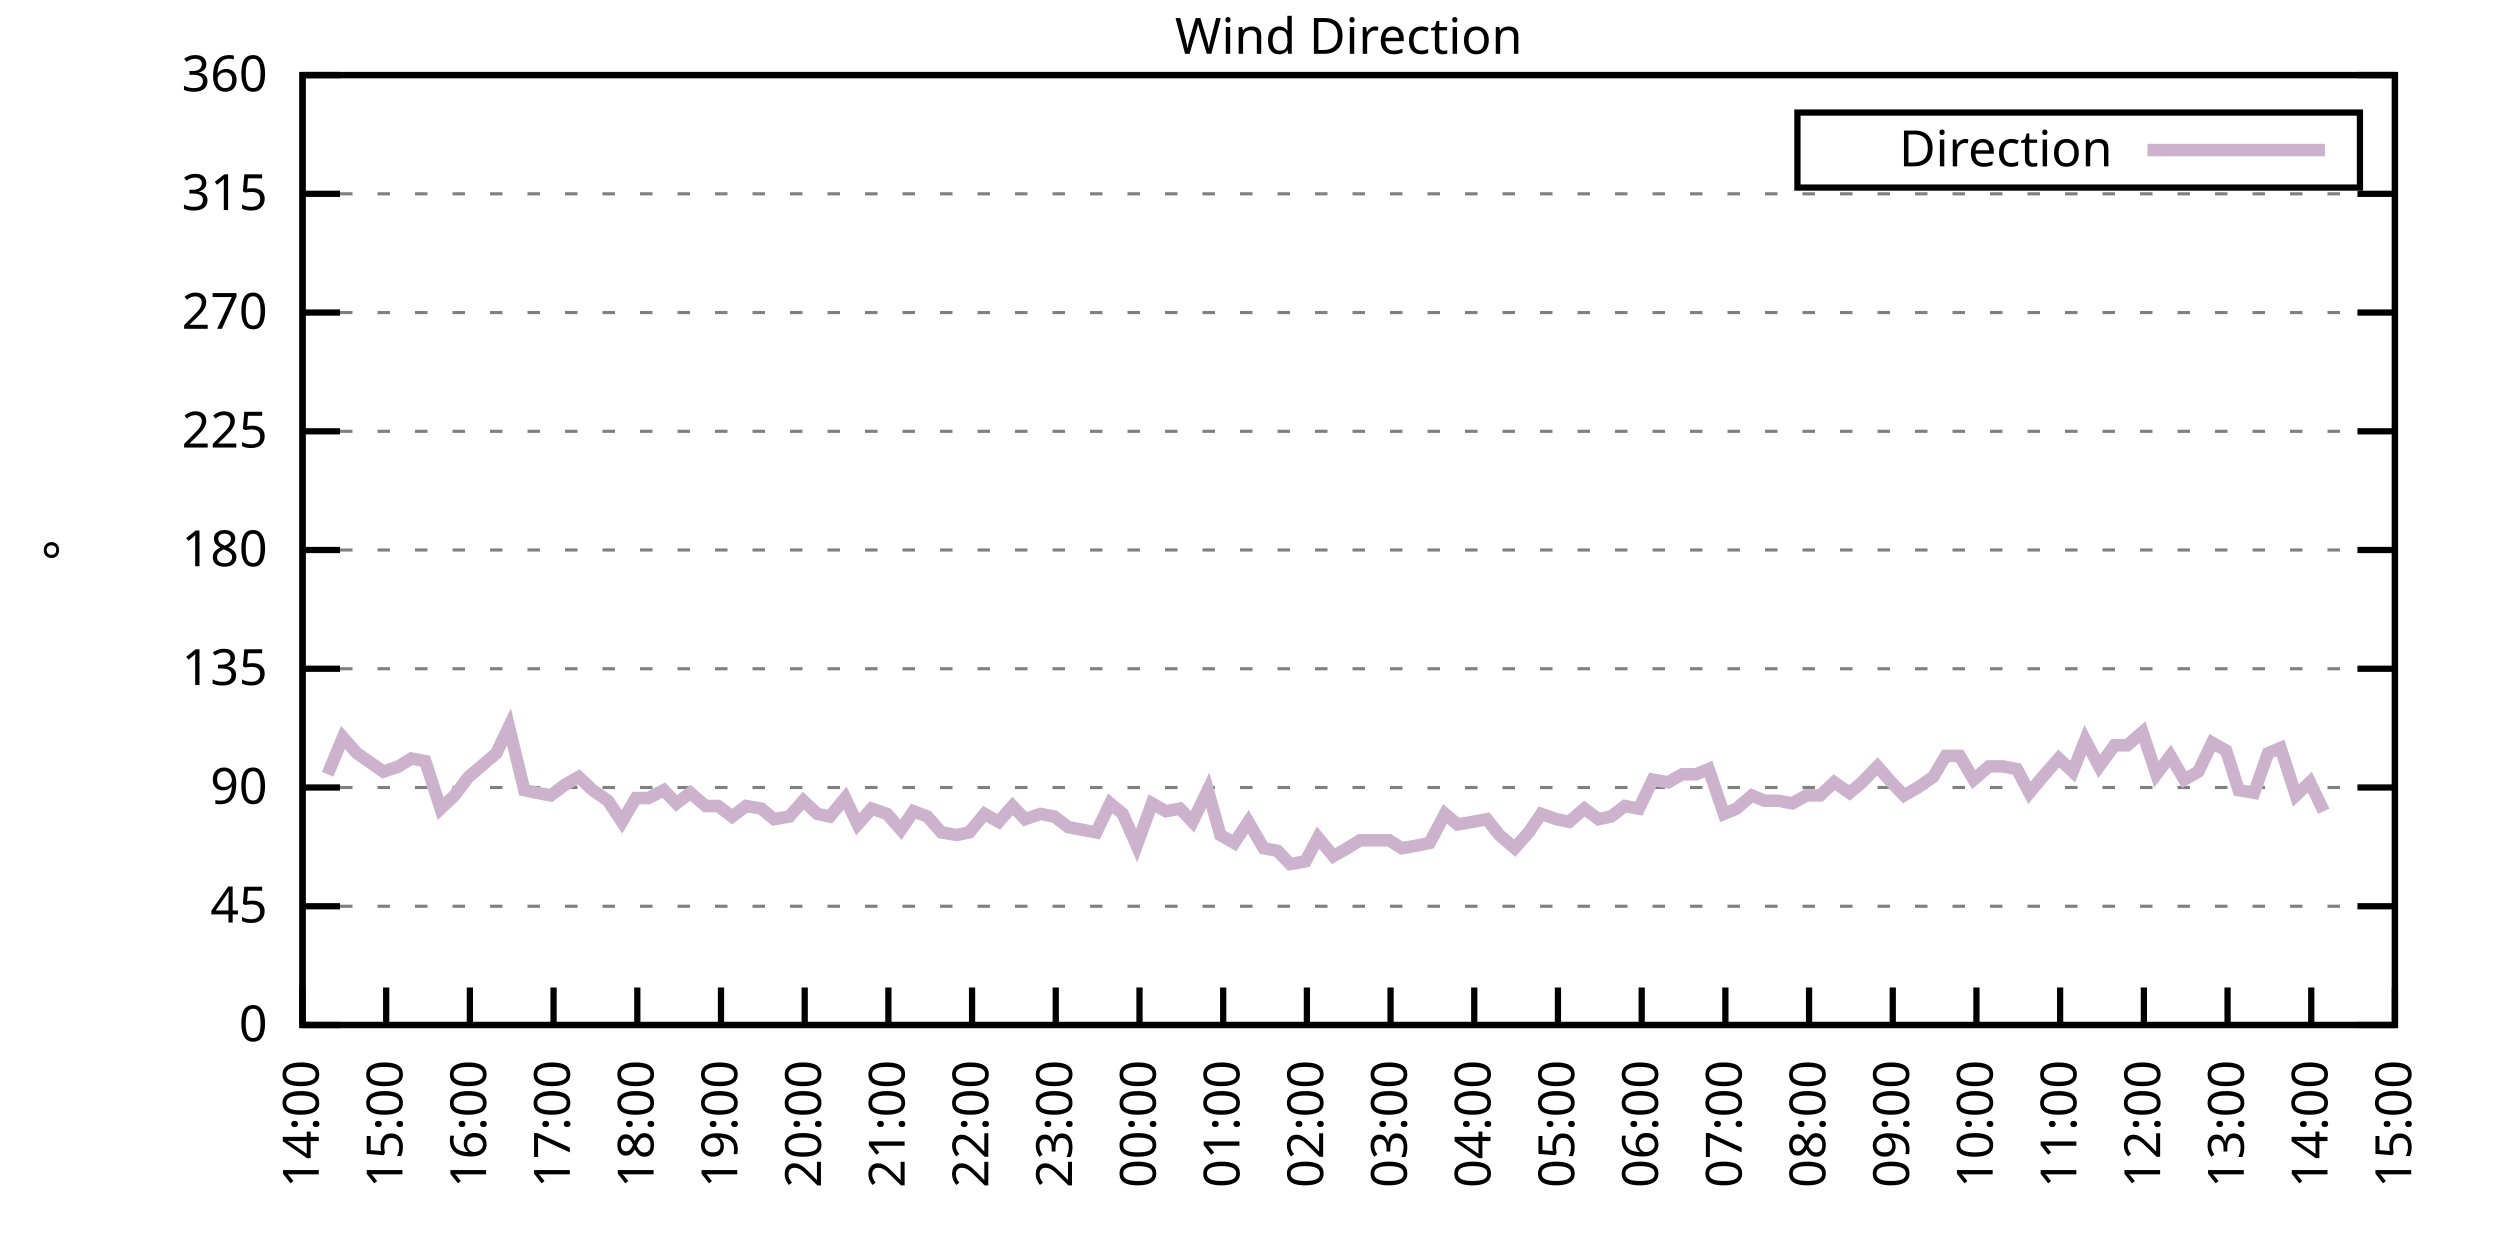
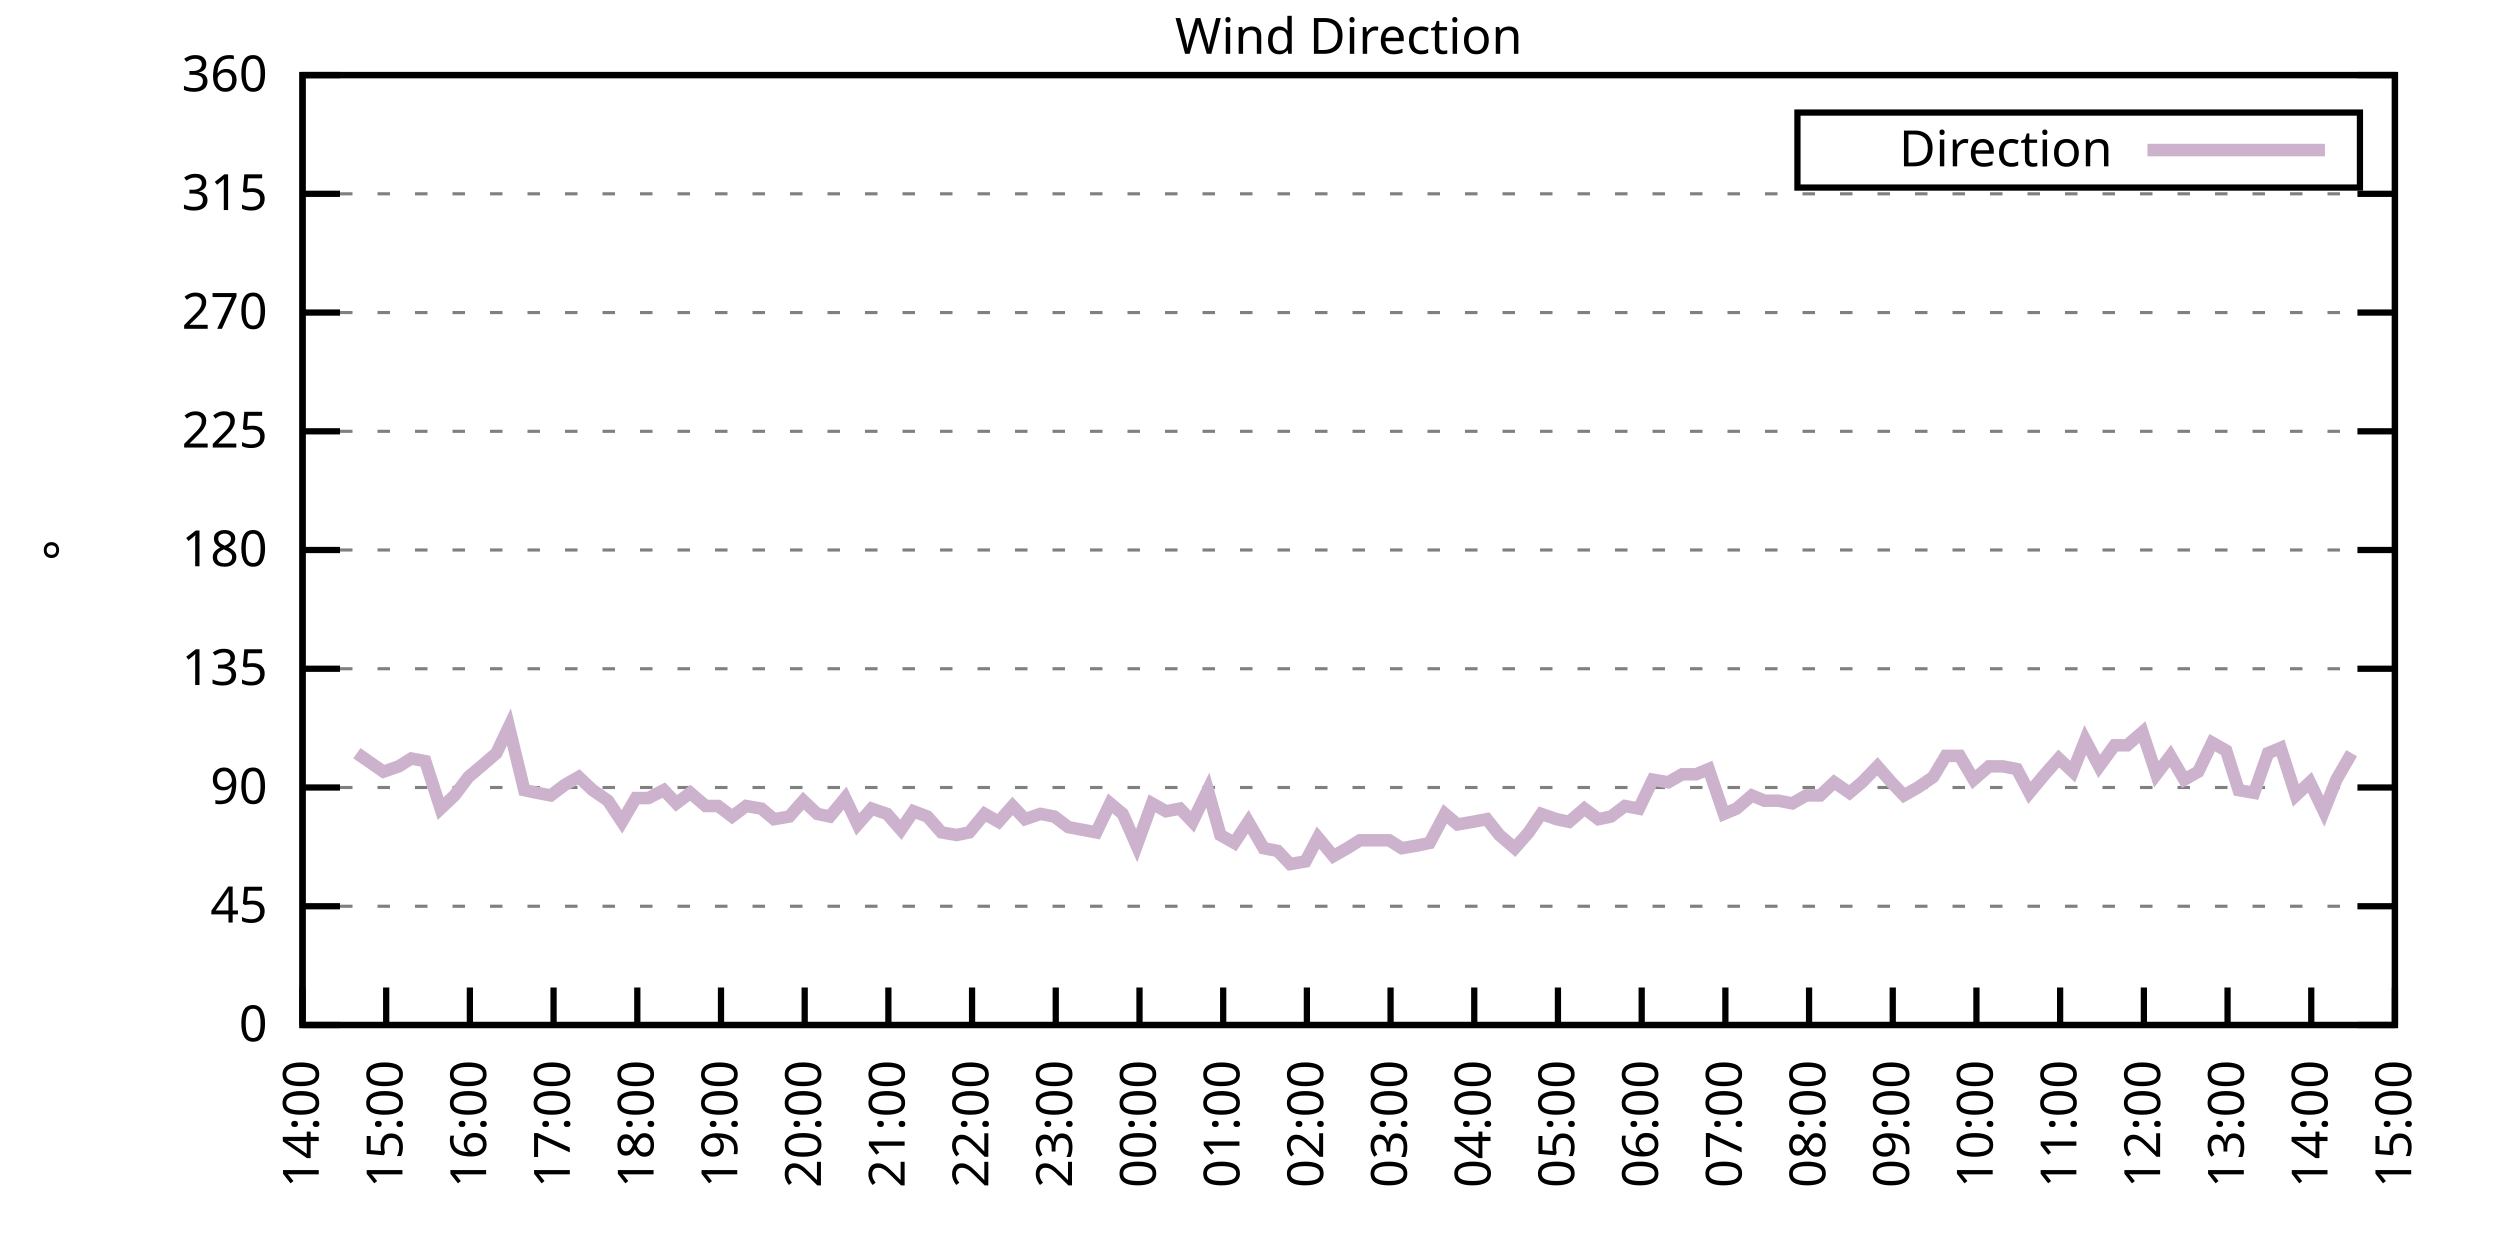
<svg xmlns="http://www.w3.org/2000/svg" xmlns:xlink="http://www.w3.org/1999/xlink" width="400" height="200" viewBox="0 0 400 200">
  <g id="gnuplot_canvas">
    <rect x="0" y="0" width="400" height="200" fill="none" />
    <defs>
      <circle id="gpDot" r="0.5" stroke-width="0.5" stroke="currentColor" />
      <path id="gpPt0" stroke-width="0.333" stroke="currentColor" d="M-1,0 h2 M0,-1 v2" />
      <path id="gpPt1" stroke-width="0.333" stroke="currentColor" d="M-1,-1 L1,1 M1,-1 L-1,1" />
      <path id="gpPt2" stroke-width="0.333" stroke="currentColor" d="M-1,0 L1,0 M0,-1 L0,1 M-1,-1 L1,1 M-1,1 L1,-1" />
      <rect id="gpPt3" stroke-width="0.333" stroke="currentColor" x="-1" y="-1" width="2" height="2" />
      <rect id="gpPt4" stroke-width="0.333" stroke="currentColor" fill="currentColor" x="-1" y="-1" width="2" height="2" />
      <circle id="gpPt5" stroke-width="0.333" stroke="currentColor" cx="0" cy="0" r="1" />
      <use xlink:href="#gpPt5" id="gpPt6" fill="currentColor" stroke="none" />
      <path id="gpPt7" stroke-width="0.333" stroke="currentColor" d="M0,-1.33 L-1.33,0.67 L1.33,0.67 z" />
      <use xlink:href="#gpPt7" id="gpPt8" fill="currentColor" stroke="none" />
      <use xlink:href="#gpPt7" id="gpPt9" stroke="currentColor" transform="rotate(180)" />
      <use xlink:href="#gpPt9" id="gpPt10" fill="currentColor" stroke="none" />
      <use xlink:href="#gpPt3" id="gpPt11" stroke="currentColor" transform="rotate(45)" />
      <use xlink:href="#gpPt11" id="gpPt12" fill="currentColor" stroke="none" />
      <path id="gpPt13" stroke-width="0.333" stroke="currentColor" d="M0,1.330 L1.265,0.411 L0.782,-1.067 L-0.782,-1.076 L-1.265,0.411 z" />
      <use xlink:href="#gpPt13" id="gpPt14" fill="currentColor" stroke="none" />
      <filter id="textbox" filterUnits="objectBoundingBox" x="0" y="0" height="1" width="1">
        <feFlood flood-color="white" flood-opacity="1" result="bgnd" />
        <feComposite in="SourceGraphic" in2="bgnd" operator="atop" />
      </filter>
      <filter id="greybox" filterUnits="objectBoundingBox" x="0" y="0" height="1" width="1">
        <feFlood flood-color="lightgrey" flood-opacity="1" result="grey" />
        <feComposite in="SourceGraphic" in2="grey" operator="atop" />
      </filter>
    </defs>
    <g fill="none" color="white" stroke="currentColor" stroke-width="1.00" stroke-linecap="butt" stroke-linejoin="miter">
</g>
    <g fill="none" color="black" stroke="currentColor" stroke-width="1.00" stroke-linecap="butt" stroke-linejoin="miter">
      <g stroke="none" shape-rendering="crispEdges">
        <polygon fill="rgb(255, 255, 255)" points="48.40,164.00 383.18,164.00 383.18,12.02 48.40,12.02 " />
      </g>
    </g>
    <g fill="none" color="black" stroke="currentColor" stroke-width="1.00" stroke-linecap="butt" stroke-linejoin="miter">
</g>
    <g fill="none" color="black" stroke="black" stroke-width="0.50" stroke-linecap="butt" stroke-linejoin="miter">
</g>
    <g fill="none" color="gray" stroke="currentColor" stroke-width="0.50" stroke-linecap="butt" stroke-linejoin="miter">
      <path stroke="gray" stroke-dasharray="2,4" class="gridline" d="M48.40,164.00 L383.19,164.00  " />
    </g>
    <g fill="none" color="gray" stroke="gray" stroke-width="1.00" stroke-linecap="butt" stroke-linejoin="miter">
</g>
    <g fill="none" color="black" stroke="currentColor" stroke-width="1.00" stroke-linecap="butt" stroke-linejoin="miter">
      <path stroke="black" d="M48.40,164.00 L54.40,164.00 M383.19,164.00 L377.19,164.00  " />
      <g transform="translate(42.80,166.60)" stroke="none" fill="black" font-family="Sans" font-size="8.00" text-anchor="end">
        <text>
          <tspan font-family="Sans"> 0</tspan>
        </text>
      </g>
    </g>
    <g fill="none" color="black" stroke="currentColor" stroke-width="1.00" stroke-linecap="butt" stroke-linejoin="miter">
</g>
    <g fill="none" color="black" stroke="black" stroke-width="0.50" stroke-linecap="butt" stroke-linejoin="miter">
</g>
    <g fill="none" color="gray" stroke="currentColor" stroke-width="0.50" stroke-linecap="butt" stroke-linejoin="miter">
      <path stroke="gray" stroke-dasharray="2,4" class="gridline" d="M48.40,145.00 L383.19,145.00  " />
    </g>
    <g fill="none" color="gray" stroke="gray" stroke-width="1.00" stroke-linecap="butt" stroke-linejoin="miter">
</g>
    <g fill="none" color="black" stroke="currentColor" stroke-width="1.00" stroke-linecap="butt" stroke-linejoin="miter">
      <path stroke="black" d="M48.40,145.00 L54.40,145.00 M383.19,145.00 L377.19,145.00  " />
      <g transform="translate(42.80,147.60)" stroke="none" fill="black" font-family="Sans" font-size="8.00" text-anchor="end">
        <text>
          <tspan font-family="Sans"> 45</tspan>
        </text>
      </g>
    </g>
    <g fill="none" color="black" stroke="currentColor" stroke-width="1.00" stroke-linecap="butt" stroke-linejoin="miter">
</g>
    <g fill="none" color="black" stroke="black" stroke-width="0.50" stroke-linecap="butt" stroke-linejoin="miter">
</g>
    <g fill="none" color="gray" stroke="currentColor" stroke-width="0.50" stroke-linecap="butt" stroke-linejoin="miter">
      <path stroke="gray" stroke-dasharray="2,4" class="gridline" d="M48.40,126.00 L383.19,126.00  " />
    </g>
    <g fill="none" color="gray" stroke="gray" stroke-width="1.00" stroke-linecap="butt" stroke-linejoin="miter">
</g>
    <g fill="none" color="black" stroke="currentColor" stroke-width="1.00" stroke-linecap="butt" stroke-linejoin="miter">
      <path stroke="black" d="M48.40,126.00 L54.40,126.00 M383.19,126.00 L377.19,126.00  " />
      <g transform="translate(42.80,128.60)" stroke="none" fill="black" font-family="Sans" font-size="8.00" text-anchor="end">
        <text>
          <tspan font-family="Sans"> 90</tspan>
        </text>
      </g>
    </g>
    <g fill="none" color="black" stroke="currentColor" stroke-width="1.00" stroke-linecap="butt" stroke-linejoin="miter">
</g>
    <g fill="none" color="black" stroke="black" stroke-width="0.50" stroke-linecap="butt" stroke-linejoin="miter">
</g>
    <g fill="none" color="gray" stroke="currentColor" stroke-width="0.50" stroke-linecap="butt" stroke-linejoin="miter">
      <path stroke="gray" stroke-dasharray="2,4" class="gridline" d="M48.40,107.00 L383.19,107.00  " />
    </g>
    <g fill="none" color="gray" stroke="gray" stroke-width="1.00" stroke-linecap="butt" stroke-linejoin="miter">
</g>
    <g fill="none" color="black" stroke="currentColor" stroke-width="1.00" stroke-linecap="butt" stroke-linejoin="miter">
      <path stroke="black" d="M48.40,107.00 L54.40,107.00 M383.19,107.00 L377.19,107.00  " />
      <g transform="translate(42.80,109.60)" stroke="none" fill="black" font-family="Sans" font-size="8.00" text-anchor="end">
        <text>
          <tspan font-family="Sans"> 135</tspan>
        </text>
      </g>
    </g>
    <g fill="none" color="black" stroke="currentColor" stroke-width="1.00" stroke-linecap="butt" stroke-linejoin="miter">
</g>
    <g fill="none" color="black" stroke="black" stroke-width="0.50" stroke-linecap="butt" stroke-linejoin="miter">
</g>
    <g fill="none" color="gray" stroke="currentColor" stroke-width="0.50" stroke-linecap="butt" stroke-linejoin="miter">
      <path stroke="gray" stroke-dasharray="2,4" class="gridline" d="M48.40,88.00 L383.19,88.00  " />
    </g>
    <g fill="none" color="gray" stroke="gray" stroke-width="1.00" stroke-linecap="butt" stroke-linejoin="miter">
</g>
    <g fill="none" color="black" stroke="currentColor" stroke-width="1.00" stroke-linecap="butt" stroke-linejoin="miter">
      <path stroke="black" d="M48.40,88.00 L54.40,88.00 M383.19,88.00 L377.19,88.00  " />
      <g transform="translate(42.80,90.60)" stroke="none" fill="black" font-family="Sans" font-size="8.00" text-anchor="end">
        <text>
          <tspan font-family="Sans"> 180</tspan>
        </text>
      </g>
    </g>
    <g fill="none" color="black" stroke="currentColor" stroke-width="1.00" stroke-linecap="butt" stroke-linejoin="miter">
</g>
    <g fill="none" color="black" stroke="black" stroke-width="0.50" stroke-linecap="butt" stroke-linejoin="miter">
</g>
    <g fill="none" color="gray" stroke="currentColor" stroke-width="0.50" stroke-linecap="butt" stroke-linejoin="miter">
      <path stroke="gray" stroke-dasharray="2,4" class="gridline" d="M48.40,69.01 L383.19,69.01  " />
    </g>
    <g fill="none" color="gray" stroke="gray" stroke-width="1.00" stroke-linecap="butt" stroke-linejoin="miter">
</g>
    <g fill="none" color="black" stroke="currentColor" stroke-width="1.00" stroke-linecap="butt" stroke-linejoin="miter">
      <path stroke="black" d="M48.40,69.01 L54.40,69.01 M383.19,69.01 L377.19,69.01  " />
      <g transform="translate(42.80,71.61)" stroke="none" fill="black" font-family="Sans" font-size="8.00" text-anchor="end">
        <text>
          <tspan font-family="Sans"> 225</tspan>
        </text>
      </g>
    </g>
    <g fill="none" color="black" stroke="currentColor" stroke-width="1.00" stroke-linecap="butt" stroke-linejoin="miter">
</g>
    <g fill="none" color="black" stroke="black" stroke-width="0.50" stroke-linecap="butt" stroke-linejoin="miter">
</g>
    <g fill="none" color="gray" stroke="currentColor" stroke-width="0.50" stroke-linecap="butt" stroke-linejoin="miter">
      <path stroke="gray" stroke-dasharray="2,4" class="gridline" d="M48.40,50.01 L383.19,50.01  " />
    </g>
    <g fill="none" color="gray" stroke="gray" stroke-width="1.00" stroke-linecap="butt" stroke-linejoin="miter">
</g>
    <g fill="none" color="black" stroke="currentColor" stroke-width="1.00" stroke-linecap="butt" stroke-linejoin="miter">
      <path stroke="black" d="M48.40,50.01 L54.40,50.01 M383.19,50.01 L377.19,50.01  " />
      <g transform="translate(42.80,52.61)" stroke="none" fill="black" font-family="Sans" font-size="8.00" text-anchor="end">
        <text>
          <tspan font-family="Sans"> 270</tspan>
        </text>
      </g>
    </g>
    <g fill="none" color="black" stroke="currentColor" stroke-width="1.00" stroke-linecap="butt" stroke-linejoin="miter">
</g>
    <g fill="none" color="black" stroke="black" stroke-width="0.50" stroke-linecap="butt" stroke-linejoin="miter">
</g>
    <g fill="none" color="gray" stroke="currentColor" stroke-width="0.50" stroke-linecap="butt" stroke-linejoin="miter">
      <path stroke="gray" stroke-dasharray="2,4" class="gridline" d="M48.40,31.01 L383.19,31.01  " />
    </g>
    <g fill="none" color="gray" stroke="gray" stroke-width="1.00" stroke-linecap="butt" stroke-linejoin="miter">
</g>
    <g fill="none" color="black" stroke="currentColor" stroke-width="1.00" stroke-linecap="butt" stroke-linejoin="miter">
      <path stroke="black" d="M48.40,31.01 L54.40,31.01 M383.19,31.01 L377.19,31.01  " />
      <g transform="translate(42.80,33.61)" stroke="none" fill="black" font-family="Sans" font-size="8.00" text-anchor="end">
        <text>
          <tspan font-family="Sans"> 315</tspan>
        </text>
      </g>
    </g>
    <g fill="none" color="black" stroke="currentColor" stroke-width="1.00" stroke-linecap="butt" stroke-linejoin="miter">
</g>
    <g fill="none" color="black" stroke="black" stroke-width="0.50" stroke-linecap="butt" stroke-linejoin="miter">
</g>
    <g fill="none" color="gray" stroke="currentColor" stroke-width="0.50" stroke-linecap="butt" stroke-linejoin="miter">
      <path stroke="gray" stroke-dasharray="2,4" class="gridline" d="M48.40,12.01 L383.19,12.01  " />
    </g>
    <g fill="none" color="gray" stroke="gray" stroke-width="1.00" stroke-linecap="butt" stroke-linejoin="miter">
</g>
    <g fill="none" color="black" stroke="currentColor" stroke-width="1.00" stroke-linecap="butt" stroke-linejoin="miter">
      <path stroke="black" d="M48.40,12.01 L54.40,12.01 M383.19,12.01 L377.19,12.01  " />
      <g transform="translate(42.80,14.61)" stroke="none" fill="black" font-family="Sans" font-size="8.00" text-anchor="end">
        <text>
          <tspan font-family="Sans"> 360</tspan>
        </text>
      </g>
    </g>
    <g fill="none" color="black" stroke="currentColor" stroke-width="1.00" stroke-linecap="butt" stroke-linejoin="miter">
      <path stroke="black" d="M48.40,164.00 L48.40,158.00  " />
      <g transform="translate(51.00,169.60) rotate(270.00)" stroke="none" fill="black" font-family="Sans" font-size="8.00" text-anchor="end">
        <text>
          <tspan font-family="Sans">14:00</tspan>
        </text>
      </g>
    </g>
    <g fill="none" color="black" stroke="currentColor" stroke-width="1.00" stroke-linecap="butt" stroke-linejoin="miter">
      <path stroke="black" d="M61.79,164.00 L61.79,158.00  " />
      <g transform="translate(64.39,169.60) rotate(270.00)" stroke="none" fill="black" font-family="Sans" font-size="8.00" text-anchor="end">
        <text>
          <tspan font-family="Sans">15:00</tspan>
        </text>
      </g>
    </g>
    <g fill="none" color="black" stroke="currentColor" stroke-width="1.00" stroke-linecap="butt" stroke-linejoin="miter">
      <path stroke="black" d="M75.18,164.00 L75.18,158.00  " />
      <g transform="translate(77.78,169.60) rotate(270.00)" stroke="none" fill="black" font-family="Sans" font-size="8.00" text-anchor="end">
        <text>
          <tspan font-family="Sans">16:00</tspan>
        </text>
      </g>
    </g>
    <g fill="none" color="black" stroke="currentColor" stroke-width="1.00" stroke-linecap="butt" stroke-linejoin="miter">
      <path stroke="black" d="M88.57,164.00 L88.57,158.00  " />
      <g transform="translate(91.17,169.60) rotate(270.00)" stroke="none" fill="black" font-family="Sans" font-size="8.00" text-anchor="end">
        <text>
          <tspan font-family="Sans">17:00</tspan>
        </text>
      </g>
    </g>
    <g fill="none" color="black" stroke="currentColor" stroke-width="1.00" stroke-linecap="butt" stroke-linejoin="miter">
      <path stroke="black" d="M101.97,164.00 L101.97,158.00  " />
      <g transform="translate(104.57,169.60) rotate(270.00)" stroke="none" fill="black" font-family="Sans" font-size="8.00" text-anchor="end">
        <text>
          <tspan font-family="Sans">18:00</tspan>
        </text>
      </g>
    </g>
    <g fill="none" color="black" stroke="currentColor" stroke-width="1.00" stroke-linecap="butt" stroke-linejoin="miter">
      <path stroke="black" d="M115.36,164.00 L115.36,158.00  " />
      <g transform="translate(117.96,169.60) rotate(270.00)" stroke="none" fill="black" font-family="Sans" font-size="8.00" text-anchor="end">
        <text>
          <tspan font-family="Sans">19:00</tspan>
        </text>
      </g>
    </g>
    <g fill="none" color="black" stroke="currentColor" stroke-width="1.00" stroke-linecap="butt" stroke-linejoin="miter">
      <path stroke="black" d="M128.75,164.00 L128.75,158.00  " />
      <g transform="translate(131.35,169.60) rotate(270.00)" stroke="none" fill="black" font-family="Sans" font-size="8.00" text-anchor="end">
        <text>
          <tspan font-family="Sans">20:00</tspan>
        </text>
      </g>
    </g>
    <g fill="none" color="black" stroke="currentColor" stroke-width="1.00" stroke-linecap="butt" stroke-linejoin="miter">
      <path stroke="black" d="M142.14,164.00 L142.14,158.00  " />
      <g transform="translate(144.74,169.60) rotate(270.00)" stroke="none" fill="black" font-family="Sans" font-size="8.00" text-anchor="end">
        <text>
          <tspan font-family="Sans">21:00</tspan>
        </text>
      </g>
    </g>
    <g fill="none" color="black" stroke="currentColor" stroke-width="1.00" stroke-linecap="butt" stroke-linejoin="miter">
      <path stroke="black" d="M155.53,164.00 L155.53,158.00  " />
      <g transform="translate(158.13,169.60) rotate(270.00)" stroke="none" fill="black" font-family="Sans" font-size="8.00" text-anchor="end">
        <text>
          <tspan font-family="Sans">22:00</tspan>
        </text>
      </g>
    </g>
    <g fill="none" color="black" stroke="currentColor" stroke-width="1.00" stroke-linecap="butt" stroke-linejoin="miter">
      <path stroke="black" d="M168.92,164.00 L168.92,158.00  " />
      <g transform="translate(171.52,169.60) rotate(270.00)" stroke="none" fill="black" font-family="Sans" font-size="8.00" text-anchor="end">
        <text>
          <tspan font-family="Sans">23:00</tspan>
        </text>
      </g>
    </g>
    <g fill="none" color="black" stroke="currentColor" stroke-width="1.00" stroke-linecap="butt" stroke-linejoin="miter">
      <path stroke="black" d="M182.32,164.00 L182.32,158.00  " />
      <g transform="translate(184.92,169.60) rotate(270.00)" stroke="none" fill="black" font-family="Sans" font-size="8.00" text-anchor="end">
        <text>
          <tspan font-family="Sans">00:00</tspan>
        </text>
      </g>
    </g>
    <g fill="none" color="black" stroke="currentColor" stroke-width="1.00" stroke-linecap="butt" stroke-linejoin="miter">
      <path stroke="black" d="M195.71,164.00 L195.71,158.00  " />
      <g transform="translate(198.31,169.60) rotate(270.00)" stroke="none" fill="black" font-family="Sans" font-size="8.00" text-anchor="end">
        <text>
          <tspan font-family="Sans">01:00</tspan>
        </text>
      </g>
    </g>
    <g fill="none" color="black" stroke="currentColor" stroke-width="1.00" stroke-linecap="butt" stroke-linejoin="miter">
      <path stroke="black" d="M209.10,164.00 L209.10,158.00  " />
      <g transform="translate(211.70,169.60) rotate(270.00)" stroke="none" fill="black" font-family="Sans" font-size="8.00" text-anchor="end">
        <text>
          <tspan font-family="Sans">02:00</tspan>
        </text>
      </g>
    </g>
    <g fill="none" color="black" stroke="currentColor" stroke-width="1.00" stroke-linecap="butt" stroke-linejoin="miter">
      <path stroke="black" d="M222.49,164.00 L222.49,158.00  " />
      <g transform="translate(225.09,169.60) rotate(270.00)" stroke="none" fill="black" font-family="Sans" font-size="8.00" text-anchor="end">
        <text>
          <tspan font-family="Sans">03:00</tspan>
        </text>
      </g>
    </g>
    <g fill="none" color="black" stroke="currentColor" stroke-width="1.00" stroke-linecap="butt" stroke-linejoin="miter">
      <path stroke="black" d="M235.88,164.00 L235.88,158.00  " />
      <g transform="translate(238.48,169.60) rotate(270.00)" stroke="none" fill="black" font-family="Sans" font-size="8.00" text-anchor="end">
        <text>
          <tspan font-family="Sans">04:00</tspan>
        </text>
      </g>
    </g>
    <g fill="none" color="black" stroke="currentColor" stroke-width="1.00" stroke-linecap="butt" stroke-linejoin="miter">
      <path stroke="black" d="M249.27,164.00 L249.27,158.00  " />
      <g transform="translate(251.87,169.60) rotate(270.00)" stroke="none" fill="black" font-family="Sans" font-size="8.00" text-anchor="end">
        <text>
          <tspan font-family="Sans">05:00</tspan>
        </text>
      </g>
    </g>
    <g fill="none" color="black" stroke="currentColor" stroke-width="1.00" stroke-linecap="butt" stroke-linejoin="miter">
      <path stroke="black" d="M262.67,164.00 L262.67,158.00  " />
      <g transform="translate(265.27,169.60) rotate(270.00)" stroke="none" fill="black" font-family="Sans" font-size="8.00" text-anchor="end">
        <text>
          <tspan font-family="Sans">06:00</tspan>
        </text>
      </g>
    </g>
    <g fill="none" color="black" stroke="currentColor" stroke-width="1.00" stroke-linecap="butt" stroke-linejoin="miter">
      <path stroke="black" d="M276.06,164.00 L276.06,158.00  " />
      <g transform="translate(278.66,169.60) rotate(270.00)" stroke="none" fill="black" font-family="Sans" font-size="8.00" text-anchor="end">
        <text>
          <tspan font-family="Sans">07:00</tspan>
        </text>
      </g>
    </g>
    <g fill="none" color="black" stroke="currentColor" stroke-width="1.00" stroke-linecap="butt" stroke-linejoin="miter">
      <path stroke="black" d="M289.45,164.00 L289.45,158.00  " />
      <g transform="translate(292.05,169.60) rotate(270.00)" stroke="none" fill="black" font-family="Sans" font-size="8.00" text-anchor="end">
        <text>
          <tspan font-family="Sans">08:00</tspan>
        </text>
      </g>
    </g>
    <g fill="none" color="black" stroke="currentColor" stroke-width="1.00" stroke-linecap="butt" stroke-linejoin="miter">
      <path stroke="black" d="M302.84,164.00 L302.84,158.00  " />
      <g transform="translate(305.44,169.60) rotate(270.00)" stroke="none" fill="black" font-family="Sans" font-size="8.00" text-anchor="end">
        <text>
          <tspan font-family="Sans">09:00</tspan>
        </text>
      </g>
    </g>
    <g fill="none" color="black" stroke="currentColor" stroke-width="1.00" stroke-linecap="butt" stroke-linejoin="miter">
      <path stroke="black" d="M316.23,164.00 L316.23,158.00  " />
      <g transform="translate(318.83,169.60) rotate(270.00)" stroke="none" fill="black" font-family="Sans" font-size="8.00" text-anchor="end">
        <text>
          <tspan font-family="Sans">10:00</tspan>
        </text>
      </g>
    </g>
    <g fill="none" color="black" stroke="currentColor" stroke-width="1.00" stroke-linecap="butt" stroke-linejoin="miter">
      <path stroke="black" d="M329.62,164.00 L329.62,158.00  " />
      <g transform="translate(332.22,169.60) rotate(270.00)" stroke="none" fill="black" font-family="Sans" font-size="8.00" text-anchor="end">
        <text>
          <tspan font-family="Sans">11:00</tspan>
        </text>
      </g>
    </g>
    <g fill="none" color="black" stroke="currentColor" stroke-width="1.00" stroke-linecap="butt" stroke-linejoin="miter">
      <path stroke="black" d="M343.02,164.00 L343.02,158.00  " />
      <g transform="translate(345.62,169.60) rotate(270.00)" stroke="none" fill="black" font-family="Sans" font-size="8.00" text-anchor="end">
        <text>
          <tspan font-family="Sans">12:00</tspan>
        </text>
      </g>
    </g>
    <g fill="none" color="black" stroke="currentColor" stroke-width="1.00" stroke-linecap="butt" stroke-linejoin="miter">
      <path stroke="black" d="M356.41,164.00 L356.41,158.00  " />
      <g transform="translate(359.01,169.60) rotate(270.00)" stroke="none" fill="black" font-family="Sans" font-size="8.00" text-anchor="end">
        <text>
          <tspan font-family="Sans">13:00</tspan>
        </text>
      </g>
    </g>
    <g fill="none" color="black" stroke="currentColor" stroke-width="1.00" stroke-linecap="butt" stroke-linejoin="miter">
      <path stroke="black" d="M369.80,164.00 L369.80,158.00  " />
      <g transform="translate(372.40,169.60) rotate(270.00)" stroke="none" fill="black" font-family="Sans" font-size="8.00" text-anchor="end">
        <text>
          <tspan font-family="Sans">14:00</tspan>
        </text>
      </g>
    </g>
    <g fill="none" color="black" stroke="currentColor" stroke-width="1.00" stroke-linecap="butt" stroke-linejoin="miter">
      <path stroke="black" d="M383.19,164.00 L383.19,158.00  " />
      <g transform="translate(385.79,169.60) rotate(270.00)" stroke="none" fill="black" font-family="Sans" font-size="8.00" text-anchor="end">
        <text>
          <tspan font-family="Sans">15:00</tspan>
        </text>
      </g>
    </g>
    <g fill="none" color="black" stroke="currentColor" stroke-width="1.00" stroke-linecap="butt" stroke-linejoin="miter">
</g>
    <g fill="none" color="black" stroke="currentColor" stroke-width="1.00" stroke-linecap="butt" stroke-linejoin="miter">
      <path stroke="black" d="M48.40,12.01 L48.40,164.00 L383.19,164.00 L383.19,12.01 L48.40,12.01 Z  " />
    </g>
    <g fill="none" color="black" stroke="currentColor" stroke-width="1.00" stroke-linecap="butt" stroke-linejoin="miter">
</g>
    <g fill="none" color="black" stroke="currentColor" stroke-width="1.00" stroke-linecap="butt" stroke-linejoin="miter">
      <path stroke="black" d="M287.59,30.01 L287.59,18.01 L377.59,18.01 L377.59,30.01 L287.59,30.01 Z  " />
    </g>
    <g id="Wind_direction_plot_1">
      <g fill="none" color="white" stroke="black" stroke-width="2.00" stroke-linecap="butt" stroke-linejoin="miter">
</g>
      <g fill="none" color="black" stroke="currentColor" stroke-width="2.00" stroke-linecap="butt" stroke-linejoin="miter">
        <g transform="translate(337.99,26.61)" stroke="none" fill="black" font-family="Sans" font-size="8.00" text-anchor="end">
          <text>
            <tspan font-family="Sans">Direction</tspan>
          </text>
        </g>
      </g>
      <g fill="none" color="black" stroke="currentColor" stroke-width="2.00" stroke-linecap="butt" stroke-linejoin="miter">
-         <path stroke="rgb(204, 178, 204)" d="M343.59,24.01 L371.99,24.01 M52.42,123.89 L54.87,117.98 L57.10,120.51 L61.35,123.47 L63.80,122.62 L65.81,121.36   L68.04,121.78 L70.50,129.38 L72.73,127.27 L74.96,124.31 L76.97,122.62 L79.42,120.51 L81.43,116.29 L83.89,126.42   L85.90,126.85 L88.13,127.27 L90.36,125.58 L92.59,124.31 L94.82,126.42 L97.28,128.11 L99.51,131.49 L101.74,127.69   L103.75,127.69 L106.21,126.42 L108.22,128.54 L110.45,126.85 L112.90,128.96 L114.91,128.96 L117.14,130.65 L119.38,128.96   L121.83,129.38 L123.84,131.07 L126.29,130.65 L128.53,128.11 L130.76,130.22 L132.77,130.65 L135.22,127.69 L137.23,131.91   L139.46,129.38 L141.92,130.22 L144.15,132.76 L146.16,129.80 L148.39,130.65 L150.62,133.18 L153.08,133.60 L155.09,133.18   L157.54,130.22 L159.77,131.49 L162.01,128.96 L164.01,131.07 L166.47,130.22 L168.70,130.65 L170.93,132.34 L173.17,132.76   L175.40,133.18 L177.63,128.54 L179.64,130.22 L181.87,135.29 L184.32,128.54 L186.56,129.80 L188.79,129.38 L190.80,131.49   L193.25,126.42 L195.26,133.60 L197.49,134.87 L199.73,131.49 L202.18,135.71 L204.41,136.14 L206.42,138.25 L208.88,137.82   L210.88,134.02 L213.34,136.98 L215.57,135.71 L217.58,134.45 L220.04,134.45 L222.27,134.45 L224.28,135.71 L226.73,135.29   L228.74,134.87 L231.20,130.22 L233.20,131.91 L235.66,131.49 L237.89,131.07 L239.90,133.60 L242.36,135.71 L244.59,133.18   L246.60,130.22 L249.05,131.07 L251.06,131.49 L253.51,129.38 L255.75,131.07 L257.76,130.65 L259.99,128.96 L262.22,129.38   L264.45,124.74 L266.91,125.16 L269.14,123.89 L271.37,123.89 L273.38,123.05 L275.83,130.22 L277.84,129.38 L280.30,127.27   L282.31,128.11 L284.54,128.11 L286.77,128.54 L289.00,127.27 L291.23,127.27 L293.47,125.16 L295.92,126.85 L297.93,125.16   L300.39,122.62 L302.62,125.16 L304.63,127.27 L306.86,126.00 L309.31,124.31 L311.32,120.94 L313.55,120.94 L315.79,124.74   L318.24,122.62 L320.47,122.62 L322.70,123.05 L324.71,126.85 L327.17,123.89 L329.40,121.36 L331.63,123.47 L333.64,118.40   L335.87,122.62 L338.33,119.25 L340.34,119.25 L342.79,117.14 L345.02,123.89 L347.26,120.94 L349.49,124.74 L351.72,123.47   L353.95,118.83 L356.18,120.09 L358.19,126.42 L360.65,126.85 L362.88,120.51 L364.89,119.67 L367.34,127.27 L369.58,125.16   L371.81,129.80  " />
+         <path stroke="rgb(204, 178, 204)" d="M343.59,24.01 L371.99,24.01 M57.10,120.51 L61.35,123.47 L63.80,122.62 L65.81,121.36 L68.04,121.78 L70.50,129.38   L72.73,127.27 L74.96,124.31 L76.97,122.62 L79.42,120.51 L81.43,116.29 L83.89,126.42 L85.90,126.85 L88.13,127.27   L90.36,125.58 L92.59,124.31 L94.82,126.42 L97.28,128.11 L99.51,131.49 L101.74,127.69 L103.75,127.69 L106.21,126.42   L108.22,128.54 L110.45,126.85 L112.90,128.96 L114.91,128.96 L117.14,130.65 L119.38,128.96 L121.83,129.38 L123.84,131.07   L126.29,130.65 L128.53,128.11 L130.76,130.22 L132.77,130.65 L135.22,127.69 L137.23,131.91 L139.46,129.38 L141.92,130.22   L144.15,132.76 L146.16,129.80 L148.39,130.65 L150.62,133.18 L153.08,133.60 L155.09,133.18 L157.54,130.22 L159.77,131.49   L162.01,128.96 L164.01,131.07 L166.47,130.22 L168.70,130.65 L170.93,132.34 L173.17,132.76 L175.40,133.18 L177.63,128.54   L179.64,130.22 L181.87,135.29 L184.32,128.54 L186.56,129.80 L188.79,129.38 L190.80,131.49 L193.25,126.42 L195.26,133.60   L197.49,134.87 L199.73,131.49 L202.18,135.71 L204.41,136.14 L206.42,138.25 L208.88,137.82 L210.88,134.02 L213.34,136.98   L215.57,135.71 L217.58,134.45 L220.04,134.45 L222.27,134.45 L224.28,135.71 L226.73,135.29 L228.74,134.87 L231.20,130.22   L233.20,131.91 L235.66,131.49 L237.89,131.07 L239.90,133.60 L242.36,135.71 L244.59,133.18 L246.60,130.22 L249.05,131.07   L251.06,131.49 L253.51,129.38 L255.75,131.07 L257.76,130.65 L259.99,128.96 L262.22,129.38 L264.45,124.74 L266.91,125.16   L269.14,123.89 L271.37,123.89 L273.38,123.05 L275.83,130.22 L277.84,129.38 L280.30,127.27 L282.31,128.11 L284.54,128.11   L286.77,128.54 L289.00,127.27 L291.23,127.27 L293.47,125.16 L295.92,126.85 L297.93,125.16 L300.39,122.62 L302.62,125.16   L304.63,127.27 L306.86,126.00 L309.31,124.31 L311.32,120.94 L313.55,120.94 L315.79,124.74 L318.24,122.62 L320.47,122.62   L322.70,123.05 L324.71,126.85 L327.17,123.89 L329.40,121.36 L331.63,123.47 L333.64,118.40 L335.87,122.62 L338.33,119.25   L340.34,119.25 L342.79,117.14 L345.02,123.89 L347.26,120.94 L349.49,124.74 L351.72,123.47 L353.95,118.83 L356.18,120.09   L358.19,126.42 L360.65,126.85 L362.88,120.51 L364.89,119.67 L367.34,127.27 L369.58,125.16 L371.81,129.80 L373.82,124.74   L376.27,120.51  " />
      </g>
    </g>
    <g fill="none" color="black" stroke="currentColor" stroke-width="2.00" stroke-linecap="butt" stroke-linejoin="miter">
</g>
    <g fill="none" color="black" stroke="black" stroke-width="1.00" stroke-linecap="butt" stroke-linejoin="miter">
</g>
    <g fill="none" color="black" stroke="currentColor" stroke-width="1.00" stroke-linecap="butt" stroke-linejoin="miter">
      <path stroke="black" d="M48.40,12.01 L48.40,164.00 L383.19,164.00 L383.19,12.01 L48.40,12.01 Z  " />
      <g transform="translate(12.80,88.01) rotate(270.00)" stroke="none" fill="black" font-family="Sans" font-size="8.00" text-anchor="middle">
        <text>
          <tspan font-family="Sans">°</tspan>
        </text>
      </g>
    </g>
    <g fill="none" color="black" stroke="currentColor" stroke-width="1.00" stroke-linecap="butt" stroke-linejoin="miter">
</g>
    <g fill="none" color="black" stroke="currentColor" stroke-width="1.00" stroke-linecap="butt" stroke-linejoin="miter">
      <g transform="translate(215.79,8.61)" stroke="none" fill="black" font-family="Sans" font-size="8.00" text-anchor="middle">
        <text>
          <tspan font-family="Sans">Wind Direction</tspan>
        </text>
      </g>
    </g>
    <g fill="none" color="black" stroke="currentColor" stroke-width="1.00" stroke-linecap="butt" stroke-linejoin="miter">
</g>
  </g>
</svg>
